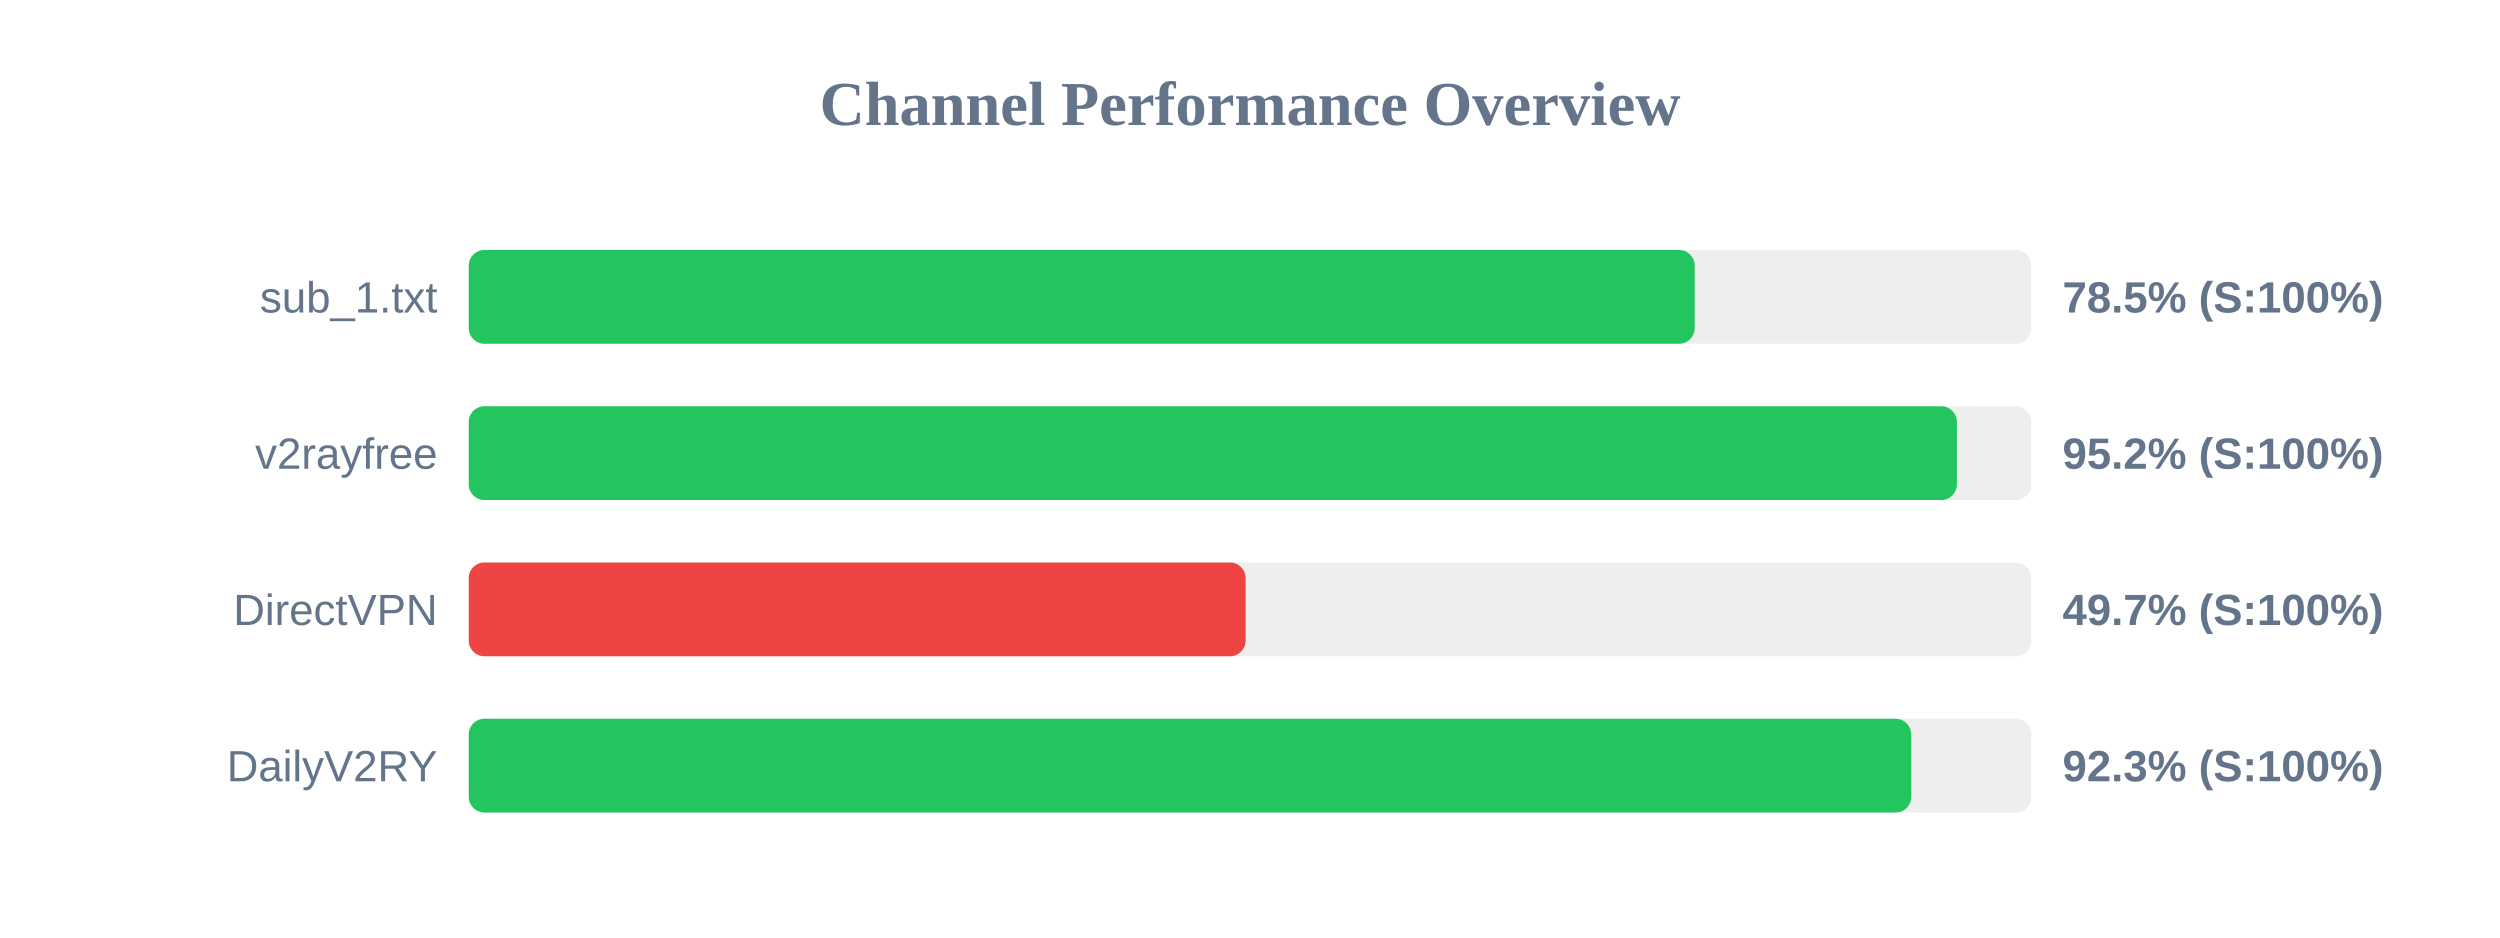
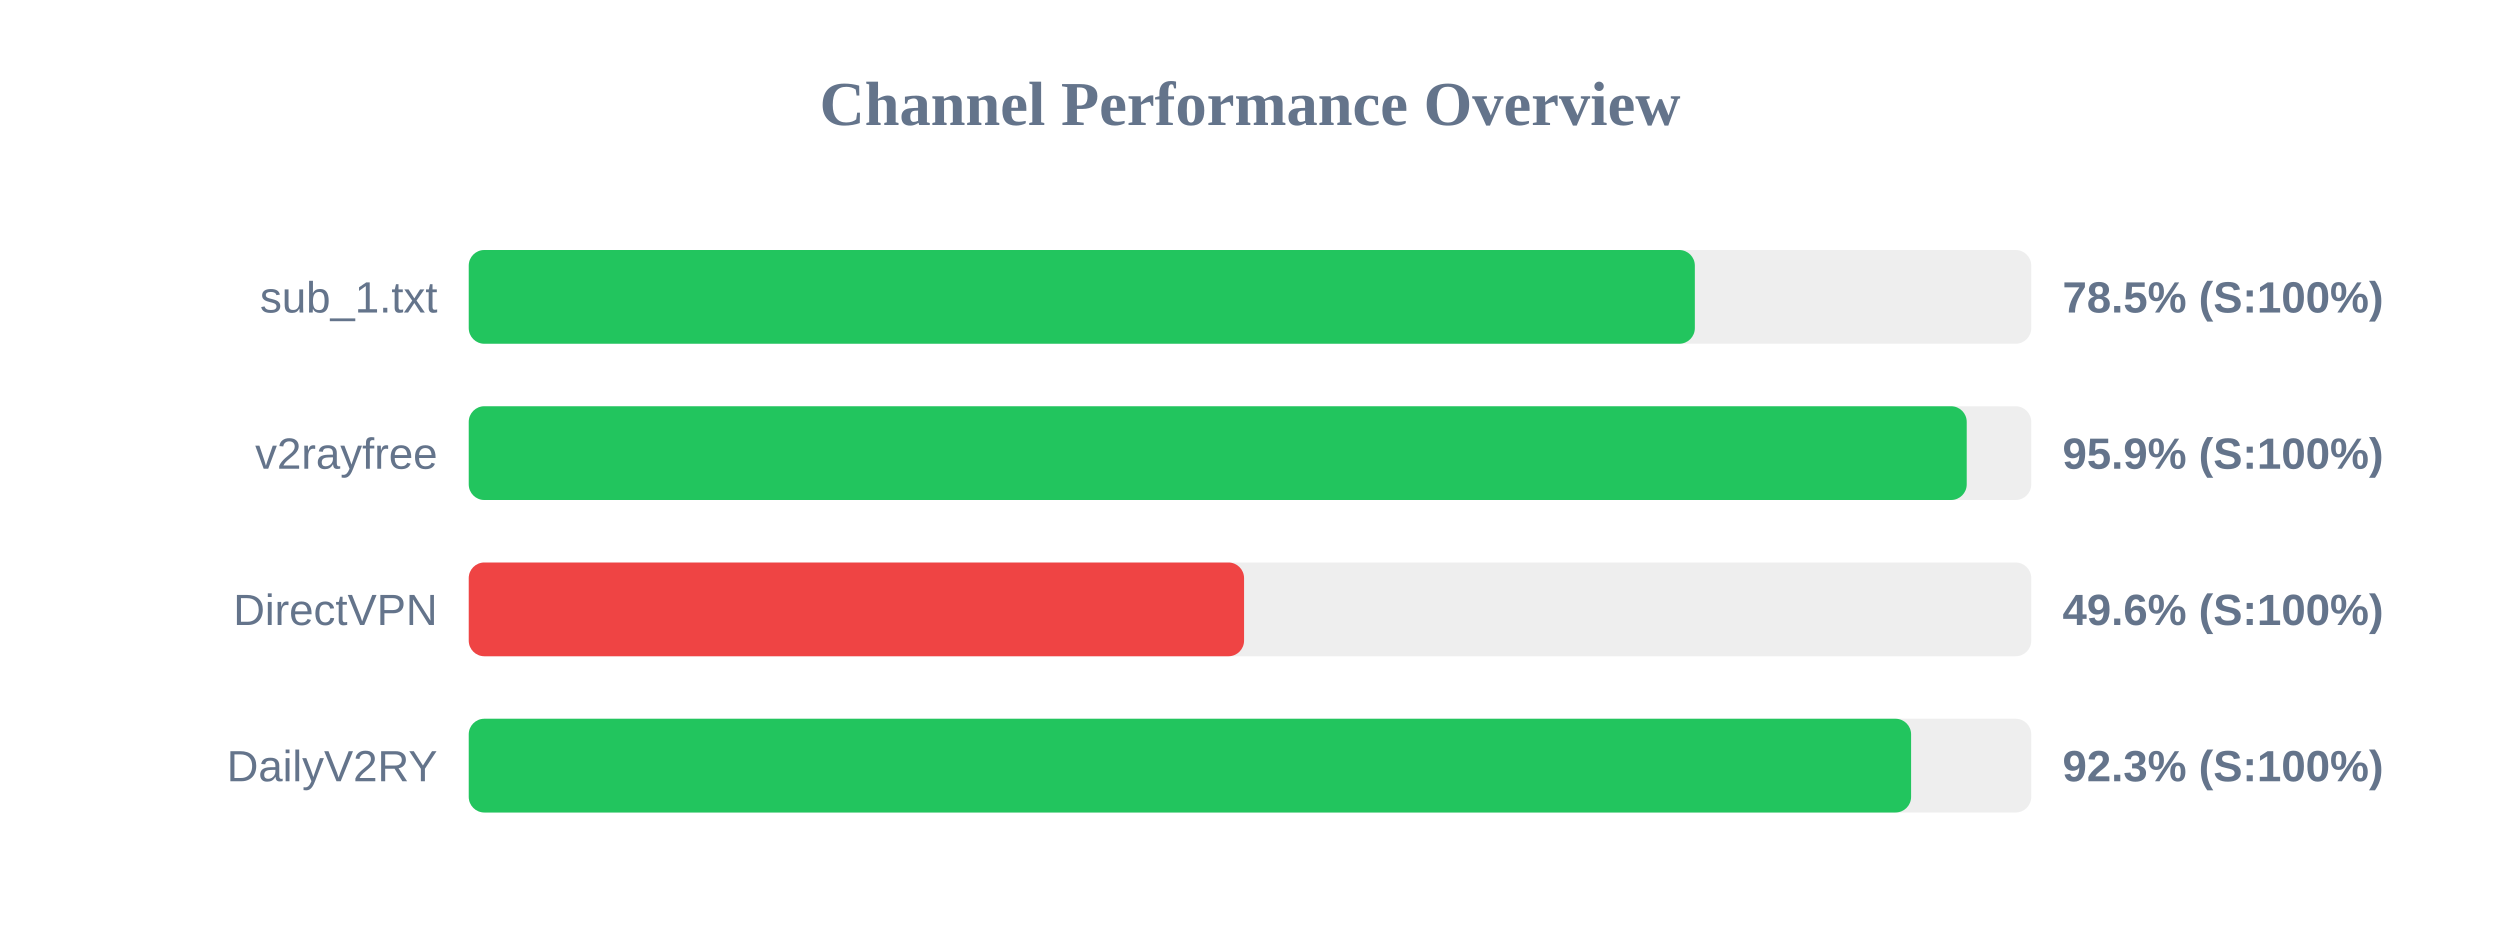
<svg xmlns="http://www.w3.org/2000/svg" width="800" height="300" version="1.1">
  <style>
        .row { font: 14px Arial; fill: #64748b; }
        .score { font: bold 14px Arial; fill: #64748b; }
    </style>
  <text x="400" y="40" text-anchor="middle" font-size="20px" font-weight="bold" fill="#64748b">Channel Performance Overview</text>
  <rect x="150" y="80" width="500" height="30" fill="#eee" rx="5" />
-   <rect x="150" y="80" width="392.3" height="30" fill="#22c55e" rx="5" />
+   <rect x="150" y="80" width="392.35" height="30" fill="#22c55e" rx="5" />
  <text x="140" y="100" text-anchor="end" class="row">sub_1.txt</text>
  <text x="660" y="100" text-anchor="start" class="score">78.5% (S:100%)</text>
  <rect x="150" y="130" width="500" height="30" fill="#eee" rx="5" />
-   <rect x="150" y="130" width="476.2" height="30" fill="#22c55e" rx="5" />
+   <rect x="150" y="130" width="479.35" height="30" fill="#22c55e" rx="5" />
  <text x="140" y="150" text-anchor="end" class="row">v2rayfree</text>
-   <text x="660" y="150" text-anchor="start" class="score">95.2% (S:100%)</text>
+   <text x="660" y="150" text-anchor="start" class="score">95.9% (S:100%)</text>
  <rect x="150" y="180" width="500" height="30" fill="#eee" rx="5" />
-   <rect x="150" y="180" width="248.6" height="30" fill="#ef4444" rx="5" />
+   <rect x="150" y="180" width="248.1" height="30" fill="#ef4444" rx="5" />
  <text x="140" y="200" text-anchor="end" class="row">DirectVPN</text>
-   <text x="660" y="200" text-anchor="start" class="score">49.7% (S:100%)</text>
+   <text x="660" y="200" text-anchor="start" class="score">49.6% (S:100%)</text>
  <rect x="150" y="230" width="500" height="30" fill="#eee" rx="5" />
-   <rect x="150" y="230" width="461.6" height="30" fill="#22c55e" rx="5" />
+   <rect x="150" y="230" width="461.55" height="30" fill="#22c55e" rx="5" />
  <text x="140" y="250" text-anchor="end" class="row">DailyV2RY</text>
  <text x="660" y="250" text-anchor="start" class="score">92.3% (S:100%)</text>
</svg>
